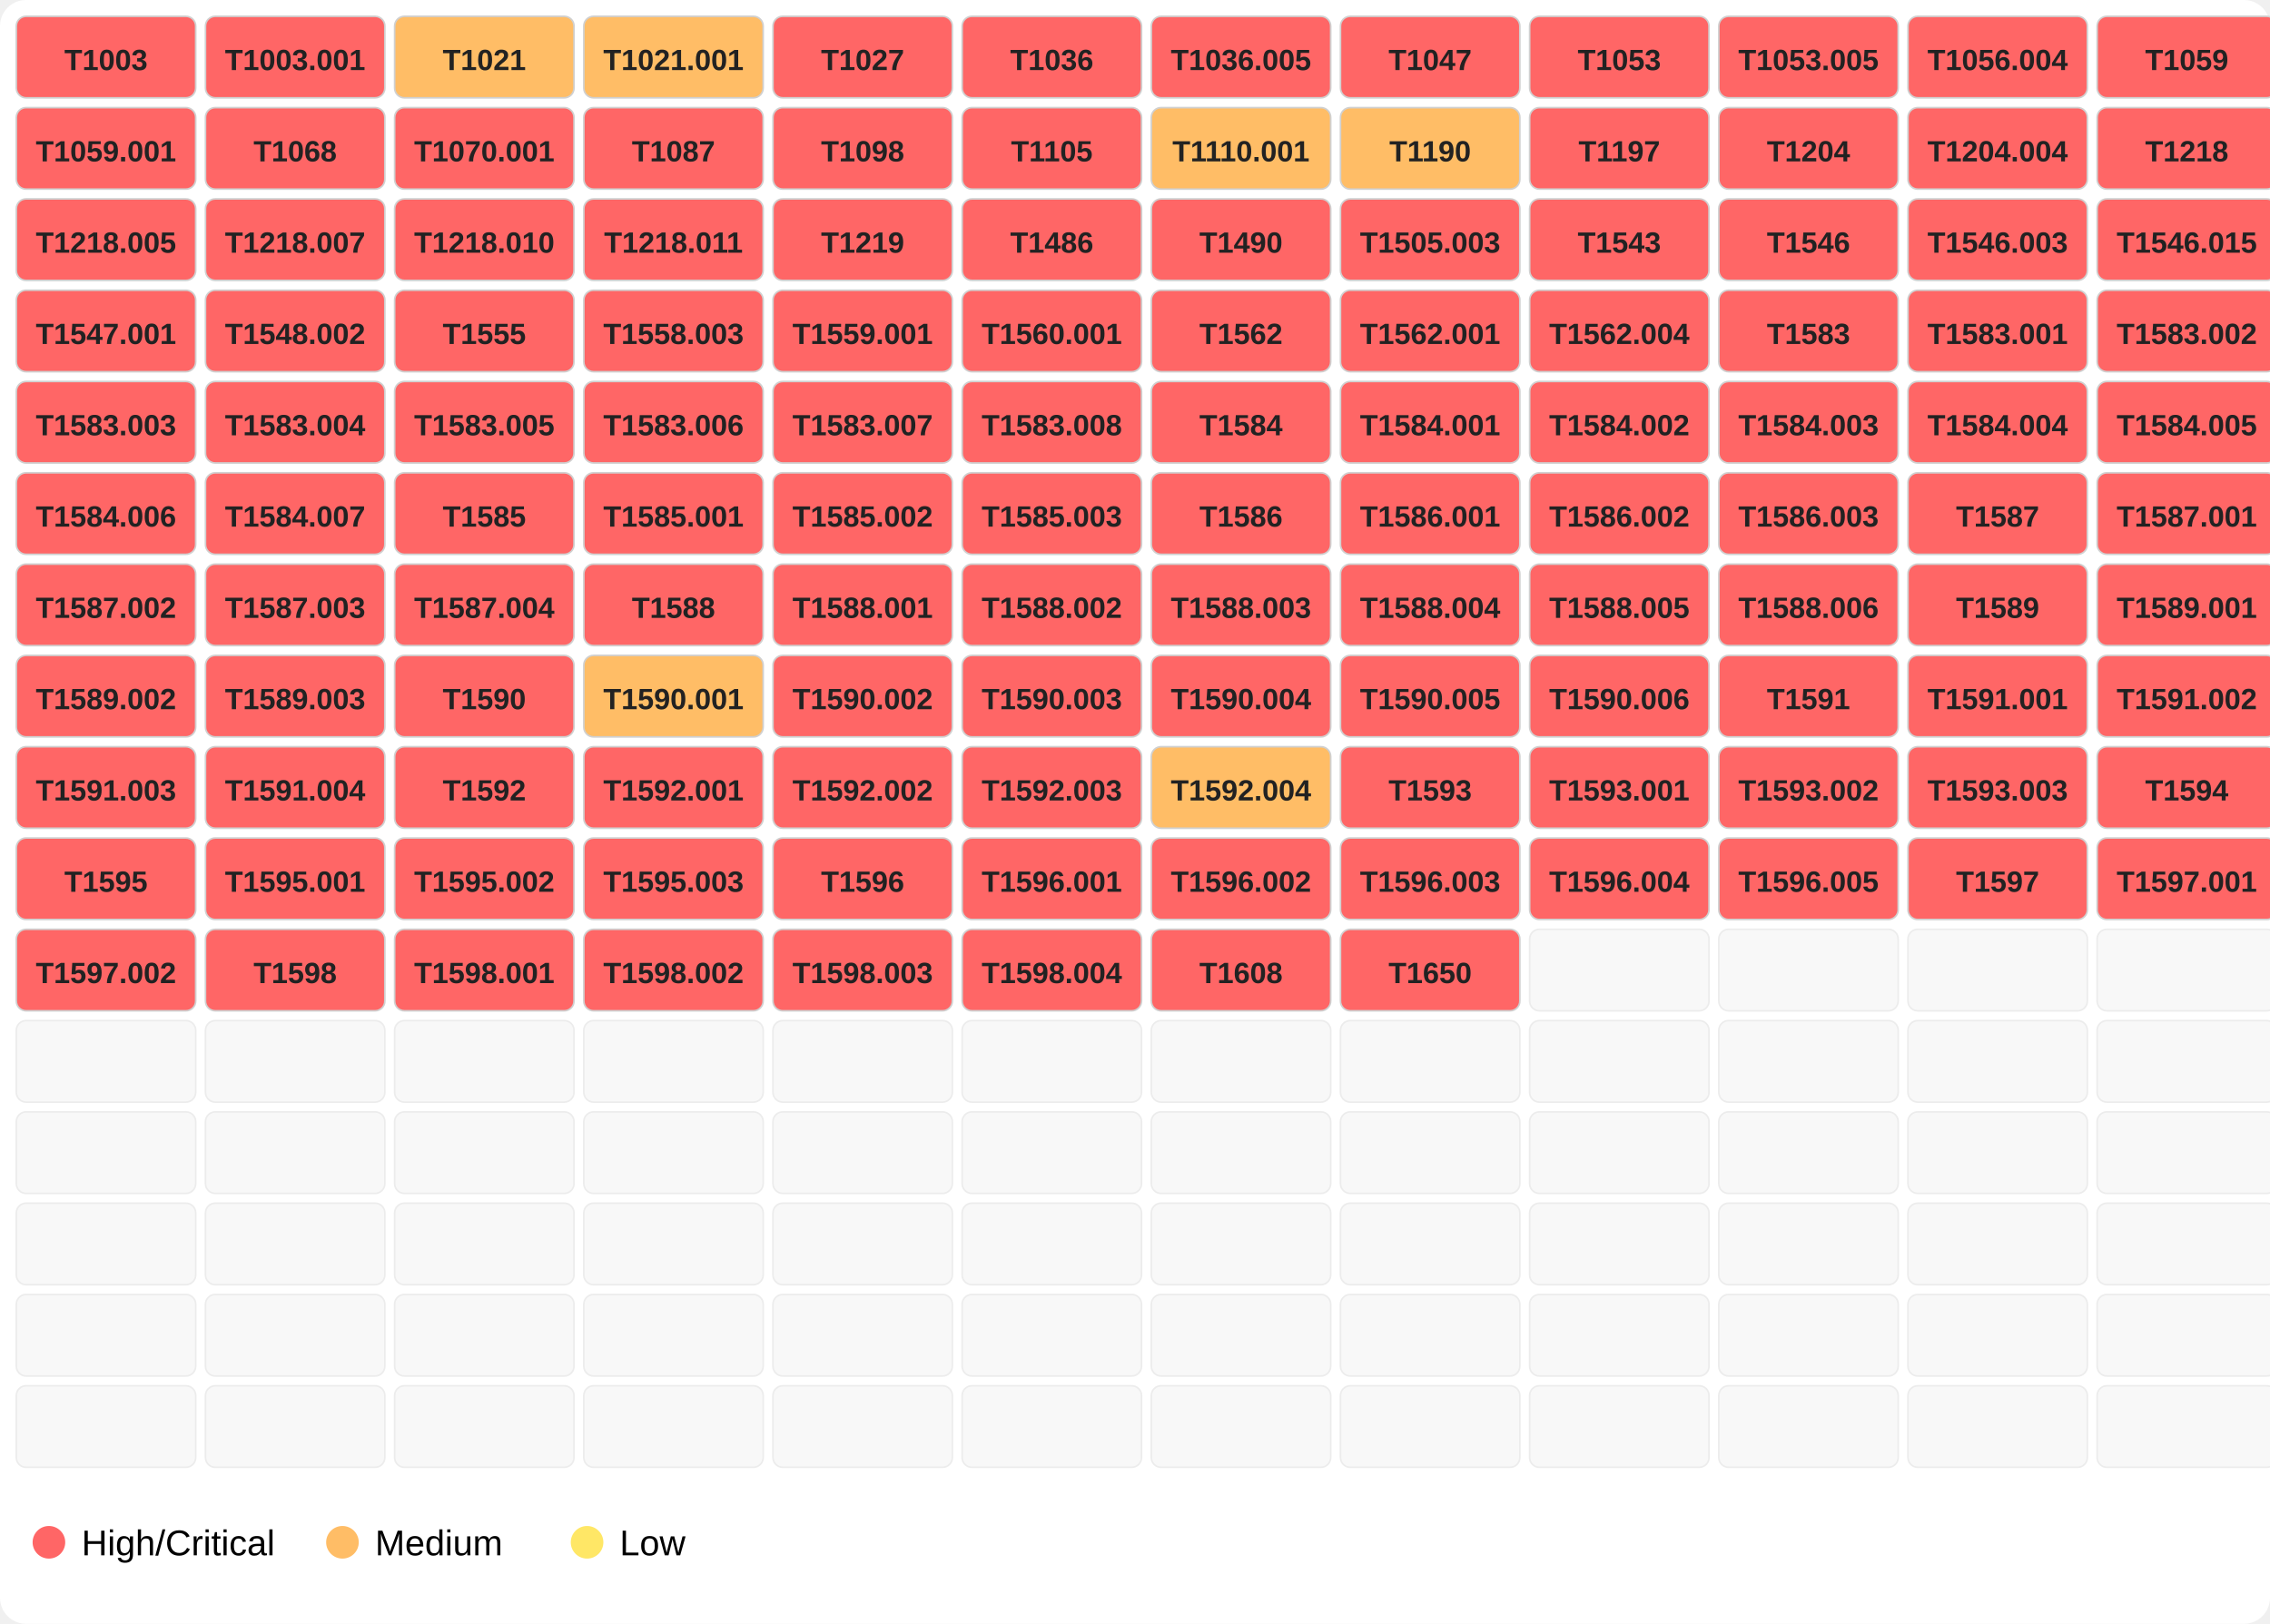
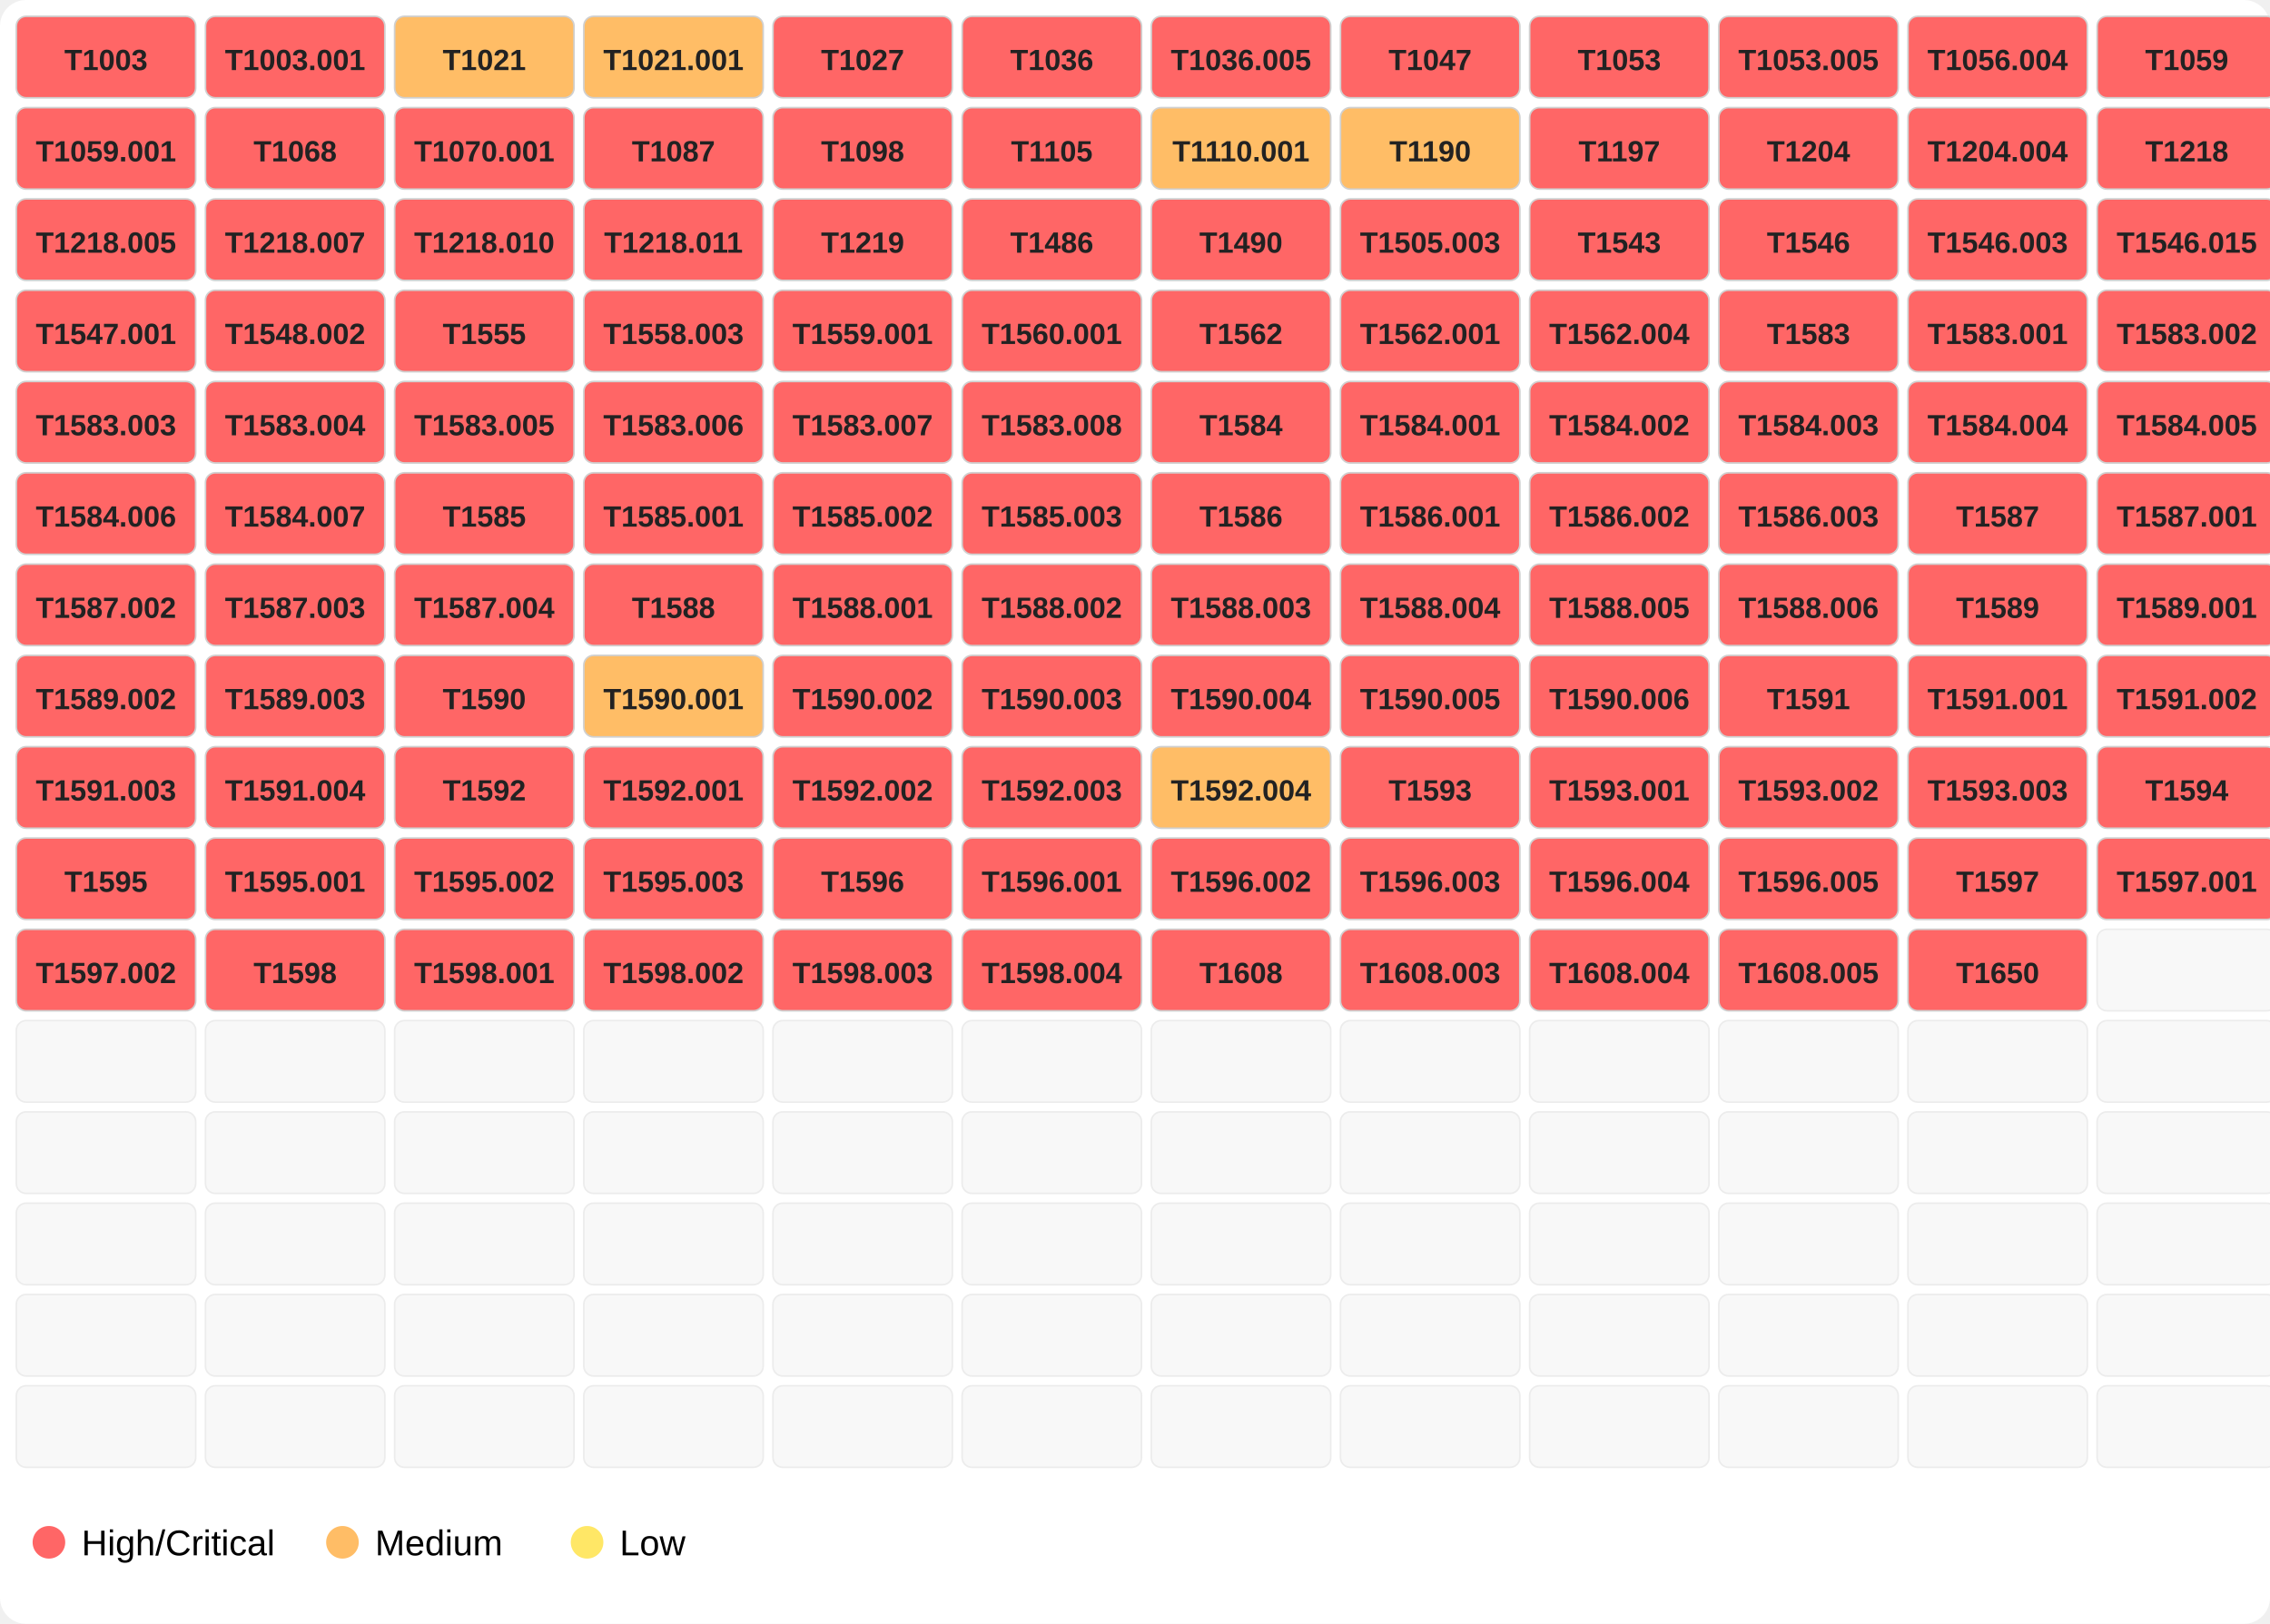
<svg xmlns="http://www.w3.org/2000/svg" width="696" height="498">
  <rect width="100%" height="100%" fill="#ffffff" rx="8" />
  <rect x="5" y="5" width="55" height="25" fill="#ff6666" opacity="1.0" stroke="#d0d0d0" stroke-width="0.5" rx="3" />
  <text x="32.5" y="21.5" font-family="Segoe UI,Arial" font-size="9" text-anchor="middle" font-weight="600" fill="#222">T1003</text>
  <rect x="63" y="5" width="55" height="25" fill="#ff6666" opacity="1.0" stroke="#d0d0d0" stroke-width="0.5" rx="3" />
  <text x="90.5" y="21.5" font-family="Segoe UI,Arial" font-size="9" text-anchor="middle" font-weight="600" fill="#222">T1003.001</text>
  <rect x="121" y="5" width="55" height="25" fill="#ffbd66" opacity="1.0" stroke="#d0d0d0" stroke-width="0.5" rx="3" />
  <text x="148.5" y="21.5" font-family="Segoe UI,Arial" font-size="9" text-anchor="middle" font-weight="600" fill="#222">T1021</text>
  <rect x="179" y="5" width="55" height="25" fill="#ffbd66" opacity="1.0" stroke="#d0d0d0" stroke-width="0.5" rx="3" />
  <text x="206.5" y="21.5" font-family="Segoe UI,Arial" font-size="9" text-anchor="middle" font-weight="600" fill="#222">T1021.001</text>
  <rect x="237" y="5" width="55" height="25" fill="#ff6666" opacity="1.0" stroke="#d0d0d0" stroke-width="0.5" rx="3" />
  <text x="264.5" y="21.5" font-family="Segoe UI,Arial" font-size="9" text-anchor="middle" font-weight="600" fill="#222">T1027</text>
  <rect x="295" y="5" width="55" height="25" fill="#ff6666" opacity="1.0" stroke="#d0d0d0" stroke-width="0.5" rx="3" />
  <text x="322.5" y="21.5" font-family="Segoe UI,Arial" font-size="9" text-anchor="middle" font-weight="600" fill="#222">T1036</text>
  <rect x="353" y="5" width="55" height="25" fill="#ff6666" opacity="1.0" stroke="#d0d0d0" stroke-width="0.5" rx="3" />
  <text x="380.5" y="21.5" font-family="Segoe UI,Arial" font-size="9" text-anchor="middle" font-weight="600" fill="#222">T1036.005</text>
  <rect x="411" y="5" width="55" height="25" fill="#ff6666" opacity="1.0" stroke="#d0d0d0" stroke-width="0.5" rx="3" />
  <text x="438.5" y="21.5" font-family="Segoe UI,Arial" font-size="9" text-anchor="middle" font-weight="600" fill="#222">T1047</text>
  <rect x="469" y="5" width="55" height="25" fill="#ff6666" opacity="1.0" stroke="#d0d0d0" stroke-width="0.5" rx="3" />
  <text x="496.5" y="21.5" font-family="Segoe UI,Arial" font-size="9" text-anchor="middle" font-weight="600" fill="#222">T1053</text>
  <rect x="527" y="5" width="55" height="25" fill="#ff6666" opacity="1.0" stroke="#d0d0d0" stroke-width="0.5" rx="3" />
  <text x="554.5" y="21.5" font-family="Segoe UI,Arial" font-size="9" text-anchor="middle" font-weight="600" fill="#222">T1053.005</text>
  <rect x="585" y="5" width="55" height="25" fill="#ff6666" opacity="1.0" stroke="#d0d0d0" stroke-width="0.5" rx="3" />
  <text x="612.5" y="21.5" font-family="Segoe UI,Arial" font-size="9" text-anchor="middle" font-weight="600" fill="#222">T1056.004</text>
  <rect x="643" y="5" width="55" height="25" fill="#ff6666" opacity="1.0" stroke="#d0d0d0" stroke-width="0.5" rx="3" />
  <text x="670.5" y="21.5" font-family="Segoe UI,Arial" font-size="9" text-anchor="middle" font-weight="600" fill="#222">T1059</text>
  <rect x="5" y="33" width="55" height="25" fill="#ff6666" opacity="1.0" stroke="#d0d0d0" stroke-width="0.5" rx="3" />
  <text x="32.5" y="49.5" font-family="Segoe UI,Arial" font-size="9" text-anchor="middle" font-weight="600" fill="#222">T1059.001</text>
  <rect x="63" y="33" width="55" height="25" fill="#ff6666" opacity="1.0" stroke="#d0d0d0" stroke-width="0.5" rx="3" />
  <text x="90.5" y="49.5" font-family="Segoe UI,Arial" font-size="9" text-anchor="middle" font-weight="600" fill="#222">T1068</text>
  <rect x="121" y="33" width="55" height="25" fill="#ff6666" opacity="1.0" stroke="#d0d0d0" stroke-width="0.5" rx="3" />
  <text x="148.5" y="49.5" font-family="Segoe UI,Arial" font-size="9" text-anchor="middle" font-weight="600" fill="#222">T1070.001</text>
  <rect x="179" y="33" width="55" height="25" fill="#ff6666" opacity="1.0" stroke="#d0d0d0" stroke-width="0.5" rx="3" />
  <text x="206.5" y="49.5" font-family="Segoe UI,Arial" font-size="9" text-anchor="middle" font-weight="600" fill="#222">T1087</text>
  <rect x="237" y="33" width="55" height="25" fill="#ff6666" opacity="1.0" stroke="#d0d0d0" stroke-width="0.5" rx="3" />
  <text x="264.5" y="49.5" font-family="Segoe UI,Arial" font-size="9" text-anchor="middle" font-weight="600" fill="#222">T1098</text>
  <rect x="295" y="33" width="55" height="25" fill="#ff6666" opacity="1.0" stroke="#d0d0d0" stroke-width="0.5" rx="3" />
  <text x="322.5" y="49.5" font-family="Segoe UI,Arial" font-size="9" text-anchor="middle" font-weight="600" fill="#222">T1105</text>
  <rect x="353" y="33" width="55" height="25" fill="#ffbd66" opacity="1.0" stroke="#d0d0d0" stroke-width="0.5" rx="3" />
  <text x="380.5" y="49.5" font-family="Segoe UI,Arial" font-size="9" text-anchor="middle" font-weight="600" fill="#222">T1110.001</text>
  <rect x="411" y="33" width="55" height="25" fill="#ffbd66" opacity="1.0" stroke="#d0d0d0" stroke-width="0.5" rx="3" />
  <text x="438.5" y="49.5" font-family="Segoe UI,Arial" font-size="9" text-anchor="middle" font-weight="600" fill="#222">T1190</text>
  <rect x="469" y="33" width="55" height="25" fill="#ff6666" opacity="1.0" stroke="#d0d0d0" stroke-width="0.5" rx="3" />
  <text x="496.5" y="49.5" font-family="Segoe UI,Arial" font-size="9" text-anchor="middle" font-weight="600" fill="#222">T1197</text>
  <rect x="527" y="33" width="55" height="25" fill="#ff6666" opacity="1.0" stroke="#d0d0d0" stroke-width="0.5" rx="3" />
  <text x="554.5" y="49.5" font-family="Segoe UI,Arial" font-size="9" text-anchor="middle" font-weight="600" fill="#222">T1204</text>
  <rect x="585" y="33" width="55" height="25" fill="#ff6666" opacity="1.0" stroke="#d0d0d0" stroke-width="0.5" rx="3" />
  <text x="612.5" y="49.5" font-family="Segoe UI,Arial" font-size="9" text-anchor="middle" font-weight="600" fill="#222">T1204.004</text>
  <rect x="643" y="33" width="55" height="25" fill="#ff6666" opacity="1.0" stroke="#d0d0d0" stroke-width="0.5" rx="3" />
  <text x="670.5" y="49.5" font-family="Segoe UI,Arial" font-size="9" text-anchor="middle" font-weight="600" fill="#222">T1218</text>
  <rect x="5" y="61" width="55" height="25" fill="#ff6666" opacity="1.0" stroke="#d0d0d0" stroke-width="0.5" rx="3" />
  <text x="32.5" y="77.5" font-family="Segoe UI,Arial" font-size="9" text-anchor="middle" font-weight="600" fill="#222">T1218.005</text>
  <rect x="63" y="61" width="55" height="25" fill="#ff6666" opacity="1.0" stroke="#d0d0d0" stroke-width="0.5" rx="3" />
  <text x="90.5" y="77.5" font-family="Segoe UI,Arial" font-size="9" text-anchor="middle" font-weight="600" fill="#222">T1218.007</text>
  <rect x="121" y="61" width="55" height="25" fill="#ff6666" opacity="1.0" stroke="#d0d0d0" stroke-width="0.5" rx="3" />
  <text x="148.5" y="77.5" font-family="Segoe UI,Arial" font-size="9" text-anchor="middle" font-weight="600" fill="#222">T1218.010</text>
  <rect x="179" y="61" width="55" height="25" fill="#ff6666" opacity="1.0" stroke="#d0d0d0" stroke-width="0.5" rx="3" />
  <text x="206.5" y="77.5" font-family="Segoe UI,Arial" font-size="9" text-anchor="middle" font-weight="600" fill="#222">T1218.011</text>
  <rect x="237" y="61" width="55" height="25" fill="#ff6666" opacity="1.0" stroke="#d0d0d0" stroke-width="0.5" rx="3" />
  <text x="264.5" y="77.5" font-family="Segoe UI,Arial" font-size="9" text-anchor="middle" font-weight="600" fill="#222">T1219</text>
  <rect x="295" y="61" width="55" height="25" fill="#ff6666" opacity="1.0" stroke="#d0d0d0" stroke-width="0.5" rx="3" />
  <text x="322.5" y="77.5" font-family="Segoe UI,Arial" font-size="9" text-anchor="middle" font-weight="600" fill="#222">T1486</text>
  <rect x="353" y="61" width="55" height="25" fill="#ff6666" opacity="1.0" stroke="#d0d0d0" stroke-width="0.5" rx="3" />
  <text x="380.5" y="77.5" font-family="Segoe UI,Arial" font-size="9" text-anchor="middle" font-weight="600" fill="#222">T1490</text>
  <rect x="411" y="61" width="55" height="25" fill="#ff6666" opacity="1.0" stroke="#d0d0d0" stroke-width="0.5" rx="3" />
  <text x="438.5" y="77.5" font-family="Segoe UI,Arial" font-size="9" text-anchor="middle" font-weight="600" fill="#222">T1505.003</text>
  <rect x="469" y="61" width="55" height="25" fill="#ff6666" opacity="1.0" stroke="#d0d0d0" stroke-width="0.5" rx="3" />
  <text x="496.5" y="77.5" font-family="Segoe UI,Arial" font-size="9" text-anchor="middle" font-weight="600" fill="#222">T1543</text>
  <rect x="527" y="61" width="55" height="25" fill="#ff6666" opacity="1.0" stroke="#d0d0d0" stroke-width="0.5" rx="3" />
  <text x="554.5" y="77.5" font-family="Segoe UI,Arial" font-size="9" text-anchor="middle" font-weight="600" fill="#222">T1546</text>
  <rect x="585" y="61" width="55" height="25" fill="#ff6666" opacity="1.0" stroke="#d0d0d0" stroke-width="0.5" rx="3" />
  <text x="612.5" y="77.5" font-family="Segoe UI,Arial" font-size="9" text-anchor="middle" font-weight="600" fill="#222">T1546.003</text>
  <rect x="643" y="61" width="55" height="25" fill="#ff6666" opacity="1.0" stroke="#d0d0d0" stroke-width="0.5" rx="3" />
  <text x="670.5" y="77.5" font-family="Segoe UI,Arial" font-size="9" text-anchor="middle" font-weight="600" fill="#222">T1546.015</text>
  <rect x="5" y="89" width="55" height="25" fill="#ff6666" opacity="1.0" stroke="#d0d0d0" stroke-width="0.5" rx="3" />
  <text x="32.5" y="105.5" font-family="Segoe UI,Arial" font-size="9" text-anchor="middle" font-weight="600" fill="#222">T1547.001</text>
  <rect x="63" y="89" width="55" height="25" fill="#ff6666" opacity="1.0" stroke="#d0d0d0" stroke-width="0.5" rx="3" />
  <text x="90.5" y="105.5" font-family="Segoe UI,Arial" font-size="9" text-anchor="middle" font-weight="600" fill="#222">T1548.002</text>
  <rect x="121" y="89" width="55" height="25" fill="#ff6666" opacity="1.0" stroke="#d0d0d0" stroke-width="0.5" rx="3" />
  <text x="148.5" y="105.5" font-family="Segoe UI,Arial" font-size="9" text-anchor="middle" font-weight="600" fill="#222">T1555</text>
  <rect x="179" y="89" width="55" height="25" fill="#ff6666" opacity="1.0" stroke="#d0d0d0" stroke-width="0.5" rx="3" />
  <text x="206.5" y="105.5" font-family="Segoe UI,Arial" font-size="9" text-anchor="middle" font-weight="600" fill="#222">T1558.003</text>
  <rect x="237" y="89" width="55" height="25" fill="#ff6666" opacity="1.0" stroke="#d0d0d0" stroke-width="0.5" rx="3" />
  <text x="264.5" y="105.5" font-family="Segoe UI,Arial" font-size="9" text-anchor="middle" font-weight="600" fill="#222">T1559.001</text>
  <rect x="295" y="89" width="55" height="25" fill="#ff6666" opacity="1.0" stroke="#d0d0d0" stroke-width="0.5" rx="3" />
  <text x="322.5" y="105.5" font-family="Segoe UI,Arial" font-size="9" text-anchor="middle" font-weight="600" fill="#222">T1560.001</text>
  <rect x="353" y="89" width="55" height="25" fill="#ff6666" opacity="1.0" stroke="#d0d0d0" stroke-width="0.5" rx="3" />
  <text x="380.5" y="105.5" font-family="Segoe UI,Arial" font-size="9" text-anchor="middle" font-weight="600" fill="#222">T1562</text>
  <rect x="411" y="89" width="55" height="25" fill="#ff6666" opacity="1.0" stroke="#d0d0d0" stroke-width="0.5" rx="3" />
  <text x="438.5" y="105.5" font-family="Segoe UI,Arial" font-size="9" text-anchor="middle" font-weight="600" fill="#222">T1562.001</text>
  <rect x="469" y="89" width="55" height="25" fill="#ff6666" opacity="1.0" stroke="#d0d0d0" stroke-width="0.5" rx="3" />
  <text x="496.5" y="105.5" font-family="Segoe UI,Arial" font-size="9" text-anchor="middle" font-weight="600" fill="#222">T1562.004</text>
  <rect x="527" y="89" width="55" height="25" fill="#ff6666" opacity="1.0" stroke="#d0d0d0" stroke-width="0.5" rx="3" />
  <text x="554.5" y="105.5" font-family="Segoe UI,Arial" font-size="9" text-anchor="middle" font-weight="600" fill="#222">T1583</text>
  <rect x="585" y="89" width="55" height="25" fill="#ff6666" opacity="1.0" stroke="#d0d0d0" stroke-width="0.5" rx="3" />
  <text x="612.5" y="105.5" font-family="Segoe UI,Arial" font-size="9" text-anchor="middle" font-weight="600" fill="#222">T1583.001</text>
  <rect x="643" y="89" width="55" height="25" fill="#ff6666" opacity="1.0" stroke="#d0d0d0" stroke-width="0.5" rx="3" />
  <text x="670.5" y="105.5" font-family="Segoe UI,Arial" font-size="9" text-anchor="middle" font-weight="600" fill="#222">T1583.002</text>
  <rect x="5" y="117" width="55" height="25" fill="#ff6666" opacity="1.0" stroke="#d0d0d0" stroke-width="0.5" rx="3" />
  <text x="32.5" y="133.5" font-family="Segoe UI,Arial" font-size="9" text-anchor="middle" font-weight="600" fill="#222">T1583.003</text>
  <rect x="63" y="117" width="55" height="25" fill="#ff6666" opacity="1.0" stroke="#d0d0d0" stroke-width="0.5" rx="3" />
  <text x="90.5" y="133.5" font-family="Segoe UI,Arial" font-size="9" text-anchor="middle" font-weight="600" fill="#222">T1583.004</text>
  <rect x="121" y="117" width="55" height="25" fill="#ff6666" opacity="1.0" stroke="#d0d0d0" stroke-width="0.5" rx="3" />
  <text x="148.5" y="133.5" font-family="Segoe UI,Arial" font-size="9" text-anchor="middle" font-weight="600" fill="#222">T1583.005</text>
  <rect x="179" y="117" width="55" height="25" fill="#ff6666" opacity="1.0" stroke="#d0d0d0" stroke-width="0.5" rx="3" />
  <text x="206.5" y="133.5" font-family="Segoe UI,Arial" font-size="9" text-anchor="middle" font-weight="600" fill="#222">T1583.006</text>
  <rect x="237" y="117" width="55" height="25" fill="#ff6666" opacity="1.0" stroke="#d0d0d0" stroke-width="0.5" rx="3" />
  <text x="264.5" y="133.5" font-family="Segoe UI,Arial" font-size="9" text-anchor="middle" font-weight="600" fill="#222">T1583.007</text>
  <rect x="295" y="117" width="55" height="25" fill="#ff6666" opacity="1.0" stroke="#d0d0d0" stroke-width="0.5" rx="3" />
  <text x="322.5" y="133.5" font-family="Segoe UI,Arial" font-size="9" text-anchor="middle" font-weight="600" fill="#222">T1583.008</text>
  <rect x="353" y="117" width="55" height="25" fill="#ff6666" opacity="1.0" stroke="#d0d0d0" stroke-width="0.5" rx="3" />
  <text x="380.5" y="133.5" font-family="Segoe UI,Arial" font-size="9" text-anchor="middle" font-weight="600" fill="#222">T1584</text>
  <rect x="411" y="117" width="55" height="25" fill="#ff6666" opacity="1.0" stroke="#d0d0d0" stroke-width="0.5" rx="3" />
  <text x="438.5" y="133.5" font-family="Segoe UI,Arial" font-size="9" text-anchor="middle" font-weight="600" fill="#222">T1584.001</text>
  <rect x="469" y="117" width="55" height="25" fill="#ff6666" opacity="1.0" stroke="#d0d0d0" stroke-width="0.5" rx="3" />
  <text x="496.5" y="133.5" font-family="Segoe UI,Arial" font-size="9" text-anchor="middle" font-weight="600" fill="#222">T1584.002</text>
  <rect x="527" y="117" width="55" height="25" fill="#ff6666" opacity="1.0" stroke="#d0d0d0" stroke-width="0.5" rx="3" />
  <text x="554.5" y="133.5" font-family="Segoe UI,Arial" font-size="9" text-anchor="middle" font-weight="600" fill="#222">T1584.003</text>
  <rect x="585" y="117" width="55" height="25" fill="#ff6666" opacity="1.0" stroke="#d0d0d0" stroke-width="0.5" rx="3" />
  <text x="612.5" y="133.5" font-family="Segoe UI,Arial" font-size="9" text-anchor="middle" font-weight="600" fill="#222">T1584.004</text>
  <rect x="643" y="117" width="55" height="25" fill="#ff6666" opacity="1.0" stroke="#d0d0d0" stroke-width="0.5" rx="3" />
  <text x="670.5" y="133.5" font-family="Segoe UI,Arial" font-size="9" text-anchor="middle" font-weight="600" fill="#222">T1584.005</text>
  <rect x="5" y="145" width="55" height="25" fill="#ff6666" opacity="1.0" stroke="#d0d0d0" stroke-width="0.5" rx="3" />
  <text x="32.5" y="161.5" font-family="Segoe UI,Arial" font-size="9" text-anchor="middle" font-weight="600" fill="#222">T1584.006</text>
  <rect x="63" y="145" width="55" height="25" fill="#ff6666" opacity="1.0" stroke="#d0d0d0" stroke-width="0.5" rx="3" />
  <text x="90.5" y="161.5" font-family="Segoe UI,Arial" font-size="9" text-anchor="middle" font-weight="600" fill="#222">T1584.007</text>
  <rect x="121" y="145" width="55" height="25" fill="#ff6666" opacity="1.0" stroke="#d0d0d0" stroke-width="0.5" rx="3" />
  <text x="148.5" y="161.5" font-family="Segoe UI,Arial" font-size="9" text-anchor="middle" font-weight="600" fill="#222">T1585</text>
  <rect x="179" y="145" width="55" height="25" fill="#ff6666" opacity="1.0" stroke="#d0d0d0" stroke-width="0.5" rx="3" />
  <text x="206.5" y="161.5" font-family="Segoe UI,Arial" font-size="9" text-anchor="middle" font-weight="600" fill="#222">T1585.001</text>
  <rect x="237" y="145" width="55" height="25" fill="#ff6666" opacity="1.0" stroke="#d0d0d0" stroke-width="0.5" rx="3" />
  <text x="264.5" y="161.5" font-family="Segoe UI,Arial" font-size="9" text-anchor="middle" font-weight="600" fill="#222">T1585.002</text>
  <rect x="295" y="145" width="55" height="25" fill="#ff6666" opacity="1.0" stroke="#d0d0d0" stroke-width="0.5" rx="3" />
  <text x="322.5" y="161.5" font-family="Segoe UI,Arial" font-size="9" text-anchor="middle" font-weight="600" fill="#222">T1585.003</text>
  <rect x="353" y="145" width="55" height="25" fill="#ff6666" opacity="1.0" stroke="#d0d0d0" stroke-width="0.5" rx="3" />
  <text x="380.5" y="161.5" font-family="Segoe UI,Arial" font-size="9" text-anchor="middle" font-weight="600" fill="#222">T1586</text>
  <rect x="411" y="145" width="55" height="25" fill="#ff6666" opacity="1.0" stroke="#d0d0d0" stroke-width="0.5" rx="3" />
  <text x="438.5" y="161.5" font-family="Segoe UI,Arial" font-size="9" text-anchor="middle" font-weight="600" fill="#222">T1586.001</text>
  <rect x="469" y="145" width="55" height="25" fill="#ff6666" opacity="1.0" stroke="#d0d0d0" stroke-width="0.5" rx="3" />
  <text x="496.5" y="161.5" font-family="Segoe UI,Arial" font-size="9" text-anchor="middle" font-weight="600" fill="#222">T1586.002</text>
  <rect x="527" y="145" width="55" height="25" fill="#ff6666" opacity="1.0" stroke="#d0d0d0" stroke-width="0.5" rx="3" />
  <text x="554.5" y="161.5" font-family="Segoe UI,Arial" font-size="9" text-anchor="middle" font-weight="600" fill="#222">T1586.003</text>
  <rect x="585" y="145" width="55" height="25" fill="#ff6666" opacity="1.0" stroke="#d0d0d0" stroke-width="0.5" rx="3" />
  <text x="612.5" y="161.5" font-family="Segoe UI,Arial" font-size="9" text-anchor="middle" font-weight="600" fill="#222">T1587</text>
  <rect x="643" y="145" width="55" height="25" fill="#ff6666" opacity="1.0" stroke="#d0d0d0" stroke-width="0.5" rx="3" />
  <text x="670.5" y="161.5" font-family="Segoe UI,Arial" font-size="9" text-anchor="middle" font-weight="600" fill="#222">T1587.001</text>
  <rect x="5" y="173" width="55" height="25" fill="#ff6666" opacity="1.0" stroke="#d0d0d0" stroke-width="0.5" rx="3" />
  <text x="32.5" y="189.5" font-family="Segoe UI,Arial" font-size="9" text-anchor="middle" font-weight="600" fill="#222">T1587.002</text>
  <rect x="63" y="173" width="55" height="25" fill="#ff6666" opacity="1.0" stroke="#d0d0d0" stroke-width="0.5" rx="3" />
  <text x="90.5" y="189.5" font-family="Segoe UI,Arial" font-size="9" text-anchor="middle" font-weight="600" fill="#222">T1587.003</text>
  <rect x="121" y="173" width="55" height="25" fill="#ff6666" opacity="1.0" stroke="#d0d0d0" stroke-width="0.5" rx="3" />
  <text x="148.5" y="189.5" font-family="Segoe UI,Arial" font-size="9" text-anchor="middle" font-weight="600" fill="#222">T1587.004</text>
  <rect x="179" y="173" width="55" height="25" fill="#ff6666" opacity="1.0" stroke="#d0d0d0" stroke-width="0.5" rx="3" />
  <text x="206.5" y="189.5" font-family="Segoe UI,Arial" font-size="9" text-anchor="middle" font-weight="600" fill="#222">T1588</text>
  <rect x="237" y="173" width="55" height="25" fill="#ff6666" opacity="1.0" stroke="#d0d0d0" stroke-width="0.5" rx="3" />
  <text x="264.5" y="189.5" font-family="Segoe UI,Arial" font-size="9" text-anchor="middle" font-weight="600" fill="#222">T1588.001</text>
  <rect x="295" y="173" width="55" height="25" fill="#ff6666" opacity="1.0" stroke="#d0d0d0" stroke-width="0.5" rx="3" />
  <text x="322.5" y="189.5" font-family="Segoe UI,Arial" font-size="9" text-anchor="middle" font-weight="600" fill="#222">T1588.002</text>
  <rect x="353" y="173" width="55" height="25" fill="#ff6666" opacity="1.0" stroke="#d0d0d0" stroke-width="0.5" rx="3" />
  <text x="380.5" y="189.5" font-family="Segoe UI,Arial" font-size="9" text-anchor="middle" font-weight="600" fill="#222">T1588.003</text>
  <rect x="411" y="173" width="55" height="25" fill="#ff6666" opacity="1.0" stroke="#d0d0d0" stroke-width="0.5" rx="3" />
  <text x="438.5" y="189.5" font-family="Segoe UI,Arial" font-size="9" text-anchor="middle" font-weight="600" fill="#222">T1588.004</text>
  <rect x="469" y="173" width="55" height="25" fill="#ff6666" opacity="1.0" stroke="#d0d0d0" stroke-width="0.5" rx="3" />
  <text x="496.5" y="189.5" font-family="Segoe UI,Arial" font-size="9" text-anchor="middle" font-weight="600" fill="#222">T1588.005</text>
  <rect x="527" y="173" width="55" height="25" fill="#ff6666" opacity="1.0" stroke="#d0d0d0" stroke-width="0.5" rx="3" />
  <text x="554.5" y="189.5" font-family="Segoe UI,Arial" font-size="9" text-anchor="middle" font-weight="600" fill="#222">T1588.006</text>
  <rect x="585" y="173" width="55" height="25" fill="#ff6666" opacity="1.0" stroke="#d0d0d0" stroke-width="0.5" rx="3" />
  <text x="612.5" y="189.5" font-family="Segoe UI,Arial" font-size="9" text-anchor="middle" font-weight="600" fill="#222">T1589</text>
  <rect x="643" y="173" width="55" height="25" fill="#ff6666" opacity="1.0" stroke="#d0d0d0" stroke-width="0.5" rx="3" />
  <text x="670.5" y="189.5" font-family="Segoe UI,Arial" font-size="9" text-anchor="middle" font-weight="600" fill="#222">T1589.001</text>
  <rect x="5" y="201" width="55" height="25" fill="#ff6666" opacity="1.0" stroke="#d0d0d0" stroke-width="0.5" rx="3" />
  <text x="32.5" y="217.5" font-family="Segoe UI,Arial" font-size="9" text-anchor="middle" font-weight="600" fill="#222">T1589.002</text>
  <rect x="63" y="201" width="55" height="25" fill="#ff6666" opacity="1.0" stroke="#d0d0d0" stroke-width="0.5" rx="3" />
  <text x="90.5" y="217.5" font-family="Segoe UI,Arial" font-size="9" text-anchor="middle" font-weight="600" fill="#222">T1589.003</text>
  <rect x="121" y="201" width="55" height="25" fill="#ff6666" opacity="1.0" stroke="#d0d0d0" stroke-width="0.5" rx="3" />
  <text x="148.5" y="217.5" font-family="Segoe UI,Arial" font-size="9" text-anchor="middle" font-weight="600" fill="#222">T1590</text>
  <rect x="179" y="201" width="55" height="25" fill="#ffbd66" opacity="1.0" stroke="#d0d0d0" stroke-width="0.5" rx="3" />
  <text x="206.5" y="217.5" font-family="Segoe UI,Arial" font-size="9" text-anchor="middle" font-weight="600" fill="#222">T1590.001</text>
  <rect x="237" y="201" width="55" height="25" fill="#ff6666" opacity="1.0" stroke="#d0d0d0" stroke-width="0.5" rx="3" />
  <text x="264.5" y="217.5" font-family="Segoe UI,Arial" font-size="9" text-anchor="middle" font-weight="600" fill="#222">T1590.002</text>
  <rect x="295" y="201" width="55" height="25" fill="#ff6666" opacity="1.0" stroke="#d0d0d0" stroke-width="0.5" rx="3" />
  <text x="322.5" y="217.5" font-family="Segoe UI,Arial" font-size="9" text-anchor="middle" font-weight="600" fill="#222">T1590.003</text>
  <rect x="353" y="201" width="55" height="25" fill="#ff6666" opacity="1.0" stroke="#d0d0d0" stroke-width="0.5" rx="3" />
  <text x="380.5" y="217.5" font-family="Segoe UI,Arial" font-size="9" text-anchor="middle" font-weight="600" fill="#222">T1590.004</text>
  <rect x="411" y="201" width="55" height="25" fill="#ff6666" opacity="1.0" stroke="#d0d0d0" stroke-width="0.5" rx="3" />
  <text x="438.5" y="217.5" font-family="Segoe UI,Arial" font-size="9" text-anchor="middle" font-weight="600" fill="#222">T1590.005</text>
  <rect x="469" y="201" width="55" height="25" fill="#ff6666" opacity="1.0" stroke="#d0d0d0" stroke-width="0.5" rx="3" />
  <text x="496.5" y="217.5" font-family="Segoe UI,Arial" font-size="9" text-anchor="middle" font-weight="600" fill="#222">T1590.006</text>
  <rect x="527" y="201" width="55" height="25" fill="#ff6666" opacity="1.0" stroke="#d0d0d0" stroke-width="0.5" rx="3" />
  <text x="554.5" y="217.5" font-family="Segoe UI,Arial" font-size="9" text-anchor="middle" font-weight="600" fill="#222">T1591</text>
  <rect x="585" y="201" width="55" height="25" fill="#ff6666" opacity="1.0" stroke="#d0d0d0" stroke-width="0.5" rx="3" />
  <text x="612.5" y="217.5" font-family="Segoe UI,Arial" font-size="9" text-anchor="middle" font-weight="600" fill="#222">T1591.001</text>
  <rect x="643" y="201" width="55" height="25" fill="#ff6666" opacity="1.0" stroke="#d0d0d0" stroke-width="0.5" rx="3" />
  <text x="670.5" y="217.5" font-family="Segoe UI,Arial" font-size="9" text-anchor="middle" font-weight="600" fill="#222">T1591.002</text>
  <rect x="5" y="229" width="55" height="25" fill="#ff6666" opacity="1.0" stroke="#d0d0d0" stroke-width="0.5" rx="3" />
  <text x="32.5" y="245.5" font-family="Segoe UI,Arial" font-size="9" text-anchor="middle" font-weight="600" fill="#222">T1591.003</text>
  <rect x="63" y="229" width="55" height="25" fill="#ff6666" opacity="1.0" stroke="#d0d0d0" stroke-width="0.5" rx="3" />
  <text x="90.5" y="245.5" font-family="Segoe UI,Arial" font-size="9" text-anchor="middle" font-weight="600" fill="#222">T1591.004</text>
  <rect x="121" y="229" width="55" height="25" fill="#ff6666" opacity="1.0" stroke="#d0d0d0" stroke-width="0.5" rx="3" />
  <text x="148.5" y="245.5" font-family="Segoe UI,Arial" font-size="9" text-anchor="middle" font-weight="600" fill="#222">T1592</text>
  <rect x="179" y="229" width="55" height="25" fill="#ff6666" opacity="1.0" stroke="#d0d0d0" stroke-width="0.5" rx="3" />
  <text x="206.5" y="245.5" font-family="Segoe UI,Arial" font-size="9" text-anchor="middle" font-weight="600" fill="#222">T1592.001</text>
  <rect x="237" y="229" width="55" height="25" fill="#ff6666" opacity="1.0" stroke="#d0d0d0" stroke-width="0.5" rx="3" />
  <text x="264.5" y="245.5" font-family="Segoe UI,Arial" font-size="9" text-anchor="middle" font-weight="600" fill="#222">T1592.002</text>
  <rect x="295" y="229" width="55" height="25" fill="#ff6666" opacity="1.0" stroke="#d0d0d0" stroke-width="0.5" rx="3" />
  <text x="322.5" y="245.5" font-family="Segoe UI,Arial" font-size="9" text-anchor="middle" font-weight="600" fill="#222">T1592.003</text>
  <rect x="353" y="229" width="55" height="25" fill="#ffbd66" opacity="1.0" stroke="#d0d0d0" stroke-width="0.5" rx="3" />
  <text x="380.5" y="245.5" font-family="Segoe UI,Arial" font-size="9" text-anchor="middle" font-weight="600" fill="#222">T1592.004</text>
  <rect x="411" y="229" width="55" height="25" fill="#ff6666" opacity="1.0" stroke="#d0d0d0" stroke-width="0.5" rx="3" />
  <text x="438.5" y="245.5" font-family="Segoe UI,Arial" font-size="9" text-anchor="middle" font-weight="600" fill="#222">T1593</text>
  <rect x="469" y="229" width="55" height="25" fill="#ff6666" opacity="1.0" stroke="#d0d0d0" stroke-width="0.5" rx="3" />
  <text x="496.5" y="245.5" font-family="Segoe UI,Arial" font-size="9" text-anchor="middle" font-weight="600" fill="#222">T1593.001</text>
  <rect x="527" y="229" width="55" height="25" fill="#ff6666" opacity="1.0" stroke="#d0d0d0" stroke-width="0.5" rx="3" />
  <text x="554.5" y="245.5" font-family="Segoe UI,Arial" font-size="9" text-anchor="middle" font-weight="600" fill="#222">T1593.002</text>
  <rect x="585" y="229" width="55" height="25" fill="#ff6666" opacity="1.0" stroke="#d0d0d0" stroke-width="0.5" rx="3" />
  <text x="612.5" y="245.5" font-family="Segoe UI,Arial" font-size="9" text-anchor="middle" font-weight="600" fill="#222">T1593.003</text>
  <rect x="643" y="229" width="55" height="25" fill="#ff6666" opacity="1.0" stroke="#d0d0d0" stroke-width="0.5" rx="3" />
  <text x="670.5" y="245.5" font-family="Segoe UI,Arial" font-size="9" text-anchor="middle" font-weight="600" fill="#222">T1594</text>
  <rect x="5" y="257" width="55" height="25" fill="#ff6666" opacity="1.0" stroke="#d0d0d0" stroke-width="0.5" rx="3" />
  <text x="32.5" y="273.5" font-family="Segoe UI,Arial" font-size="9" text-anchor="middle" font-weight="600" fill="#222">T1595</text>
  <rect x="63" y="257" width="55" height="25" fill="#ff6666" opacity="1.0" stroke="#d0d0d0" stroke-width="0.5" rx="3" />
  <text x="90.5" y="273.5" font-family="Segoe UI,Arial" font-size="9" text-anchor="middle" font-weight="600" fill="#222">T1595.001</text>
  <rect x="121" y="257" width="55" height="25" fill="#ff6666" opacity="1.0" stroke="#d0d0d0" stroke-width="0.5" rx="3" />
  <text x="148.5" y="273.5" font-family="Segoe UI,Arial" font-size="9" text-anchor="middle" font-weight="600" fill="#222">T1595.002</text>
  <rect x="179" y="257" width="55" height="25" fill="#ff6666" opacity="1.0" stroke="#d0d0d0" stroke-width="0.5" rx="3" />
  <text x="206.5" y="273.5" font-family="Segoe UI,Arial" font-size="9" text-anchor="middle" font-weight="600" fill="#222">T1595.003</text>
  <rect x="237" y="257" width="55" height="25" fill="#ff6666" opacity="1.0" stroke="#d0d0d0" stroke-width="0.5" rx="3" />
  <text x="264.5" y="273.5" font-family="Segoe UI,Arial" font-size="9" text-anchor="middle" font-weight="600" fill="#222">T1596</text>
  <rect x="295" y="257" width="55" height="25" fill="#ff6666" opacity="1.0" stroke="#d0d0d0" stroke-width="0.5" rx="3" />
  <text x="322.5" y="273.5" font-family="Segoe UI,Arial" font-size="9" text-anchor="middle" font-weight="600" fill="#222">T1596.001</text>
  <rect x="353" y="257" width="55" height="25" fill="#ff6666" opacity="1.0" stroke="#d0d0d0" stroke-width="0.5" rx="3" />
  <text x="380.5" y="273.5" font-family="Segoe UI,Arial" font-size="9" text-anchor="middle" font-weight="600" fill="#222">T1596.002</text>
  <rect x="411" y="257" width="55" height="25" fill="#ff6666" opacity="1.0" stroke="#d0d0d0" stroke-width="0.5" rx="3" />
  <text x="438.5" y="273.5" font-family="Segoe UI,Arial" font-size="9" text-anchor="middle" font-weight="600" fill="#222">T1596.003</text>
  <rect x="469" y="257" width="55" height="25" fill="#ff6666" opacity="1.0" stroke="#d0d0d0" stroke-width="0.5" rx="3" />
  <text x="496.5" y="273.5" font-family="Segoe UI,Arial" font-size="9" text-anchor="middle" font-weight="600" fill="#222">T1596.004</text>
  <rect x="527" y="257" width="55" height="25" fill="#ff6666" opacity="1.0" stroke="#d0d0d0" stroke-width="0.5" rx="3" />
  <text x="554.5" y="273.5" font-family="Segoe UI,Arial" font-size="9" text-anchor="middle" font-weight="600" fill="#222">T1596.005</text>
  <rect x="585" y="257" width="55" height="25" fill="#ff6666" opacity="1.0" stroke="#d0d0d0" stroke-width="0.5" rx="3" />
  <text x="612.5" y="273.5" font-family="Segoe UI,Arial" font-size="9" text-anchor="middle" font-weight="600" fill="#222">T1597</text>
  <rect x="643" y="257" width="55" height="25" fill="#ff6666" opacity="1.0" stroke="#d0d0d0" stroke-width="0.5" rx="3" />
  <text x="670.5" y="273.5" font-family="Segoe UI,Arial" font-size="9" text-anchor="middle" font-weight="600" fill="#222">T1597.001</text>
  <rect x="5" y="285" width="55" height="25" fill="#ff6666" opacity="1.0" stroke="#d0d0d0" stroke-width="0.5" rx="3" />
  <text x="32.5" y="301.5" font-family="Segoe UI,Arial" font-size="9" text-anchor="middle" font-weight="600" fill="#222">T1597.002</text>
  <rect x="63" y="285" width="55" height="25" fill="#ff6666" opacity="1.0" stroke="#d0d0d0" stroke-width="0.5" rx="3" />
  <text x="90.5" y="301.5" font-family="Segoe UI,Arial" font-size="9" text-anchor="middle" font-weight="600" fill="#222">T1598</text>
  <rect x="121" y="285" width="55" height="25" fill="#ff6666" opacity="1.0" stroke="#d0d0d0" stroke-width="0.5" rx="3" />
  <text x="148.5" y="301.5" font-family="Segoe UI,Arial" font-size="9" text-anchor="middle" font-weight="600" fill="#222">T1598.001</text>
  <rect x="179" y="285" width="55" height="25" fill="#ff6666" opacity="1.0" stroke="#d0d0d0" stroke-width="0.5" rx="3" />
  <text x="206.5" y="301.5" font-family="Segoe UI,Arial" font-size="9" text-anchor="middle" font-weight="600" fill="#222">T1598.002</text>
  <rect x="237" y="285" width="55" height="25" fill="#ff6666" opacity="1.0" stroke="#d0d0d0" stroke-width="0.5" rx="3" />
  <text x="264.5" y="301.5" font-family="Segoe UI,Arial" font-size="9" text-anchor="middle" font-weight="600" fill="#222">T1598.003</text>
  <rect x="295" y="285" width="55" height="25" fill="#ff6666" opacity="1.0" stroke="#d0d0d0" stroke-width="0.5" rx="3" />
  <text x="322.5" y="301.5" font-family="Segoe UI,Arial" font-size="9" text-anchor="middle" font-weight="600" fill="#222">T1598.004</text>
  <rect x="353" y="285" width="55" height="25" fill="#ff6666" opacity="1.0" stroke="#d0d0d0" stroke-width="0.5" rx="3" />
  <text x="380.5" y="301.5" font-family="Segoe UI,Arial" font-size="9" text-anchor="middle" font-weight="600" fill="#222">T1608</text>
  <rect x="411" y="285" width="55" height="25" fill="#ff6666" opacity="1.0" stroke="#d0d0d0" stroke-width="0.5" rx="3" />
-   <text x="438.5" y="301.5" font-family="Segoe UI,Arial" font-size="9" text-anchor="middle" font-weight="600" fill="#222">T1650</text>
-   <rect x="469" y="285" width="55" height="25" fill="#eeeeee" opacity="0.4" stroke="#d0d0d0" stroke-width="0.5" rx="3" />
-   <rect x="527" y="285" width="55" height="25" fill="#eeeeee" opacity="0.4" stroke="#d0d0d0" stroke-width="0.5" rx="3" />
-   <rect x="585" y="285" width="55" height="25" fill="#eeeeee" opacity="0.4" stroke="#d0d0d0" stroke-width="0.5" rx="3" />
+   <text x="438.5" y="301.5" font-family="Segoe UI,Arial" font-size="9" text-anchor="middle" font-weight="600" fill="#222">T1608.003</text>
+   <rect x="469" y="285" width="55" height="25" fill="#ff6666" opacity="1.0" stroke="#d0d0d0" stroke-width="0.5" rx="3" />
+   <text x="496.5" y="301.5" font-family="Segoe UI,Arial" font-size="9" text-anchor="middle" font-weight="600" fill="#222">T1608.004</text>
+   <rect x="527" y="285" width="55" height="25" fill="#ff6666" opacity="1.0" stroke="#d0d0d0" stroke-width="0.5" rx="3" />
+   <text x="554.5" y="301.5" font-family="Segoe UI,Arial" font-size="9" text-anchor="middle" font-weight="600" fill="#222">T1608.005</text>
+   <rect x="585" y="285" width="55" height="25" fill="#ff6666" opacity="1.0" stroke="#d0d0d0" stroke-width="0.5" rx="3" />
+   <text x="612.5" y="301.5" font-family="Segoe UI,Arial" font-size="9" text-anchor="middle" font-weight="600" fill="#222">T1650</text>
  <rect x="643" y="285" width="55" height="25" fill="#eeeeee" opacity="0.4" stroke="#d0d0d0" stroke-width="0.5" rx="3" />
  <rect x="5" y="313" width="55" height="25" fill="#eeeeee" opacity="0.4" stroke="#d0d0d0" stroke-width="0.5" rx="3" />
  <rect x="63" y="313" width="55" height="25" fill="#eeeeee" opacity="0.4" stroke="#d0d0d0" stroke-width="0.5" rx="3" />
  <rect x="121" y="313" width="55" height="25" fill="#eeeeee" opacity="0.4" stroke="#d0d0d0" stroke-width="0.5" rx="3" />
  <rect x="179" y="313" width="55" height="25" fill="#eeeeee" opacity="0.4" stroke="#d0d0d0" stroke-width="0.5" rx="3" />
  <rect x="237" y="313" width="55" height="25" fill="#eeeeee" opacity="0.4" stroke="#d0d0d0" stroke-width="0.5" rx="3" />
  <rect x="295" y="313" width="55" height="25" fill="#eeeeee" opacity="0.4" stroke="#d0d0d0" stroke-width="0.5" rx="3" />
  <rect x="353" y="313" width="55" height="25" fill="#eeeeee" opacity="0.4" stroke="#d0d0d0" stroke-width="0.5" rx="3" />
  <rect x="411" y="313" width="55" height="25" fill="#eeeeee" opacity="0.4" stroke="#d0d0d0" stroke-width="0.5" rx="3" />
  <rect x="469" y="313" width="55" height="25" fill="#eeeeee" opacity="0.4" stroke="#d0d0d0" stroke-width="0.5" rx="3" />
  <rect x="527" y="313" width="55" height="25" fill="#eeeeee" opacity="0.4" stroke="#d0d0d0" stroke-width="0.5" rx="3" />
  <rect x="585" y="313" width="55" height="25" fill="#eeeeee" opacity="0.4" stroke="#d0d0d0" stroke-width="0.5" rx="3" />
  <rect x="643" y="313" width="55" height="25" fill="#eeeeee" opacity="0.4" stroke="#d0d0d0" stroke-width="0.5" rx="3" />
  <rect x="5" y="341" width="55" height="25" fill="#eeeeee" opacity="0.4" stroke="#d0d0d0" stroke-width="0.5" rx="3" />
  <rect x="63" y="341" width="55" height="25" fill="#eeeeee" opacity="0.4" stroke="#d0d0d0" stroke-width="0.5" rx="3" />
  <rect x="121" y="341" width="55" height="25" fill="#eeeeee" opacity="0.4" stroke="#d0d0d0" stroke-width="0.5" rx="3" />
  <rect x="179" y="341" width="55" height="25" fill="#eeeeee" opacity="0.4" stroke="#d0d0d0" stroke-width="0.5" rx="3" />
  <rect x="237" y="341" width="55" height="25" fill="#eeeeee" opacity="0.4" stroke="#d0d0d0" stroke-width="0.5" rx="3" />
  <rect x="295" y="341" width="55" height="25" fill="#eeeeee" opacity="0.4" stroke="#d0d0d0" stroke-width="0.5" rx="3" />
  <rect x="353" y="341" width="55" height="25" fill="#eeeeee" opacity="0.4" stroke="#d0d0d0" stroke-width="0.5" rx="3" />
  <rect x="411" y="341" width="55" height="25" fill="#eeeeee" opacity="0.4" stroke="#d0d0d0" stroke-width="0.5" rx="3" />
  <rect x="469" y="341" width="55" height="25" fill="#eeeeee" opacity="0.4" stroke="#d0d0d0" stroke-width="0.5" rx="3" />
  <rect x="527" y="341" width="55" height="25" fill="#eeeeee" opacity="0.4" stroke="#d0d0d0" stroke-width="0.5" rx="3" />
  <rect x="585" y="341" width="55" height="25" fill="#eeeeee" opacity="0.4" stroke="#d0d0d0" stroke-width="0.5" rx="3" />
  <rect x="643" y="341" width="55" height="25" fill="#eeeeee" opacity="0.4" stroke="#d0d0d0" stroke-width="0.5" rx="3" />
  <rect x="5" y="369" width="55" height="25" fill="#eeeeee" opacity="0.4" stroke="#d0d0d0" stroke-width="0.5" rx="3" />
  <rect x="63" y="369" width="55" height="25" fill="#eeeeee" opacity="0.4" stroke="#d0d0d0" stroke-width="0.5" rx="3" />
  <rect x="121" y="369" width="55" height="25" fill="#eeeeee" opacity="0.4" stroke="#d0d0d0" stroke-width="0.5" rx="3" />
  <rect x="179" y="369" width="55" height="25" fill="#eeeeee" opacity="0.4" stroke="#d0d0d0" stroke-width="0.5" rx="3" />
  <rect x="237" y="369" width="55" height="25" fill="#eeeeee" opacity="0.4" stroke="#d0d0d0" stroke-width="0.5" rx="3" />
  <rect x="295" y="369" width="55" height="25" fill="#eeeeee" opacity="0.4" stroke="#d0d0d0" stroke-width="0.5" rx="3" />
  <rect x="353" y="369" width="55" height="25" fill="#eeeeee" opacity="0.4" stroke="#d0d0d0" stroke-width="0.5" rx="3" />
  <rect x="411" y="369" width="55" height="25" fill="#eeeeee" opacity="0.4" stroke="#d0d0d0" stroke-width="0.5" rx="3" />
  <rect x="469" y="369" width="55" height="25" fill="#eeeeee" opacity="0.4" stroke="#d0d0d0" stroke-width="0.5" rx="3" />
  <rect x="527" y="369" width="55" height="25" fill="#eeeeee" opacity="0.4" stroke="#d0d0d0" stroke-width="0.5" rx="3" />
  <rect x="585" y="369" width="55" height="25" fill="#eeeeee" opacity="0.4" stroke="#d0d0d0" stroke-width="0.5" rx="3" />
  <rect x="643" y="369" width="55" height="25" fill="#eeeeee" opacity="0.4" stroke="#d0d0d0" stroke-width="0.5" rx="3" />
  <rect x="5" y="397" width="55" height="25" fill="#eeeeee" opacity="0.4" stroke="#d0d0d0" stroke-width="0.5" rx="3" />
  <rect x="63" y="397" width="55" height="25" fill="#eeeeee" opacity="0.4" stroke="#d0d0d0" stroke-width="0.5" rx="3" />
  <rect x="121" y="397" width="55" height="25" fill="#eeeeee" opacity="0.4" stroke="#d0d0d0" stroke-width="0.5" rx="3" />
  <rect x="179" y="397" width="55" height="25" fill="#eeeeee" opacity="0.4" stroke="#d0d0d0" stroke-width="0.5" rx="3" />
  <rect x="237" y="397" width="55" height="25" fill="#eeeeee" opacity="0.4" stroke="#d0d0d0" stroke-width="0.5" rx="3" />
  <rect x="295" y="397" width="55" height="25" fill="#eeeeee" opacity="0.4" stroke="#d0d0d0" stroke-width="0.5" rx="3" />
  <rect x="353" y="397" width="55" height="25" fill="#eeeeee" opacity="0.4" stroke="#d0d0d0" stroke-width="0.5" rx="3" />
  <rect x="411" y="397" width="55" height="25" fill="#eeeeee" opacity="0.4" stroke="#d0d0d0" stroke-width="0.5" rx="3" />
  <rect x="469" y="397" width="55" height="25" fill="#eeeeee" opacity="0.4" stroke="#d0d0d0" stroke-width="0.5" rx="3" />
  <rect x="527" y="397" width="55" height="25" fill="#eeeeee" opacity="0.4" stroke="#d0d0d0" stroke-width="0.5" rx="3" />
  <rect x="585" y="397" width="55" height="25" fill="#eeeeee" opacity="0.4" stroke="#d0d0d0" stroke-width="0.5" rx="3" />
  <rect x="643" y="397" width="55" height="25" fill="#eeeeee" opacity="0.4" stroke="#d0d0d0" stroke-width="0.5" rx="3" />
  <rect x="5" y="425" width="55" height="25" fill="#eeeeee" opacity="0.4" stroke="#d0d0d0" stroke-width="0.5" rx="3" />
  <rect x="63" y="425" width="55" height="25" fill="#eeeeee" opacity="0.4" stroke="#d0d0d0" stroke-width="0.5" rx="3" />
  <rect x="121" y="425" width="55" height="25" fill="#eeeeee" opacity="0.4" stroke="#d0d0d0" stroke-width="0.5" rx="3" />
  <rect x="179" y="425" width="55" height="25" fill="#eeeeee" opacity="0.4" stroke="#d0d0d0" stroke-width="0.5" rx="3" />
  <rect x="237" y="425" width="55" height="25" fill="#eeeeee" opacity="0.4" stroke="#d0d0d0" stroke-width="0.5" rx="3" />
  <rect x="295" y="425" width="55" height="25" fill="#eeeeee" opacity="0.4" stroke="#d0d0d0" stroke-width="0.5" rx="3" />
  <rect x="353" y="425" width="55" height="25" fill="#eeeeee" opacity="0.4" stroke="#d0d0d0" stroke-width="0.5" rx="3" />
  <rect x="411" y="425" width="55" height="25" fill="#eeeeee" opacity="0.4" stroke="#d0d0d0" stroke-width="0.5" rx="3" />
  <rect x="469" y="425" width="55" height="25" fill="#eeeeee" opacity="0.4" stroke="#d0d0d0" stroke-width="0.5" rx="3" />
  <rect x="527" y="425" width="55" height="25" fill="#eeeeee" opacity="0.4" stroke="#d0d0d0" stroke-width="0.5" rx="3" />
  <rect x="585" y="425" width="55" height="25" fill="#eeeeee" opacity="0.4" stroke="#d0d0d0" stroke-width="0.5" rx="3" />
  <rect x="643" y="425" width="55" height="25" fill="#eeeeee" opacity="0.4" stroke="#d0d0d0" stroke-width="0.5" rx="3" />
  <g transform="translate(10, 468)">
    <circle cx="5" cy="5" r="5" fill="#ff6666" />
    <text x="15" y="9" font-family="Arial" font-size="11">High/Critical</text>
    <circle cx="95" cy="5" r="5" fill="#ffbd66" />
    <text x="105" y="9" font-family="Arial" font-size="11">Medium</text>
    <circle cx="170" cy="5" r="5" fill="#ffe766" />
    <text x="180" y="9" font-family="Arial" font-size="11">Low</text>
  </g>
</svg>
